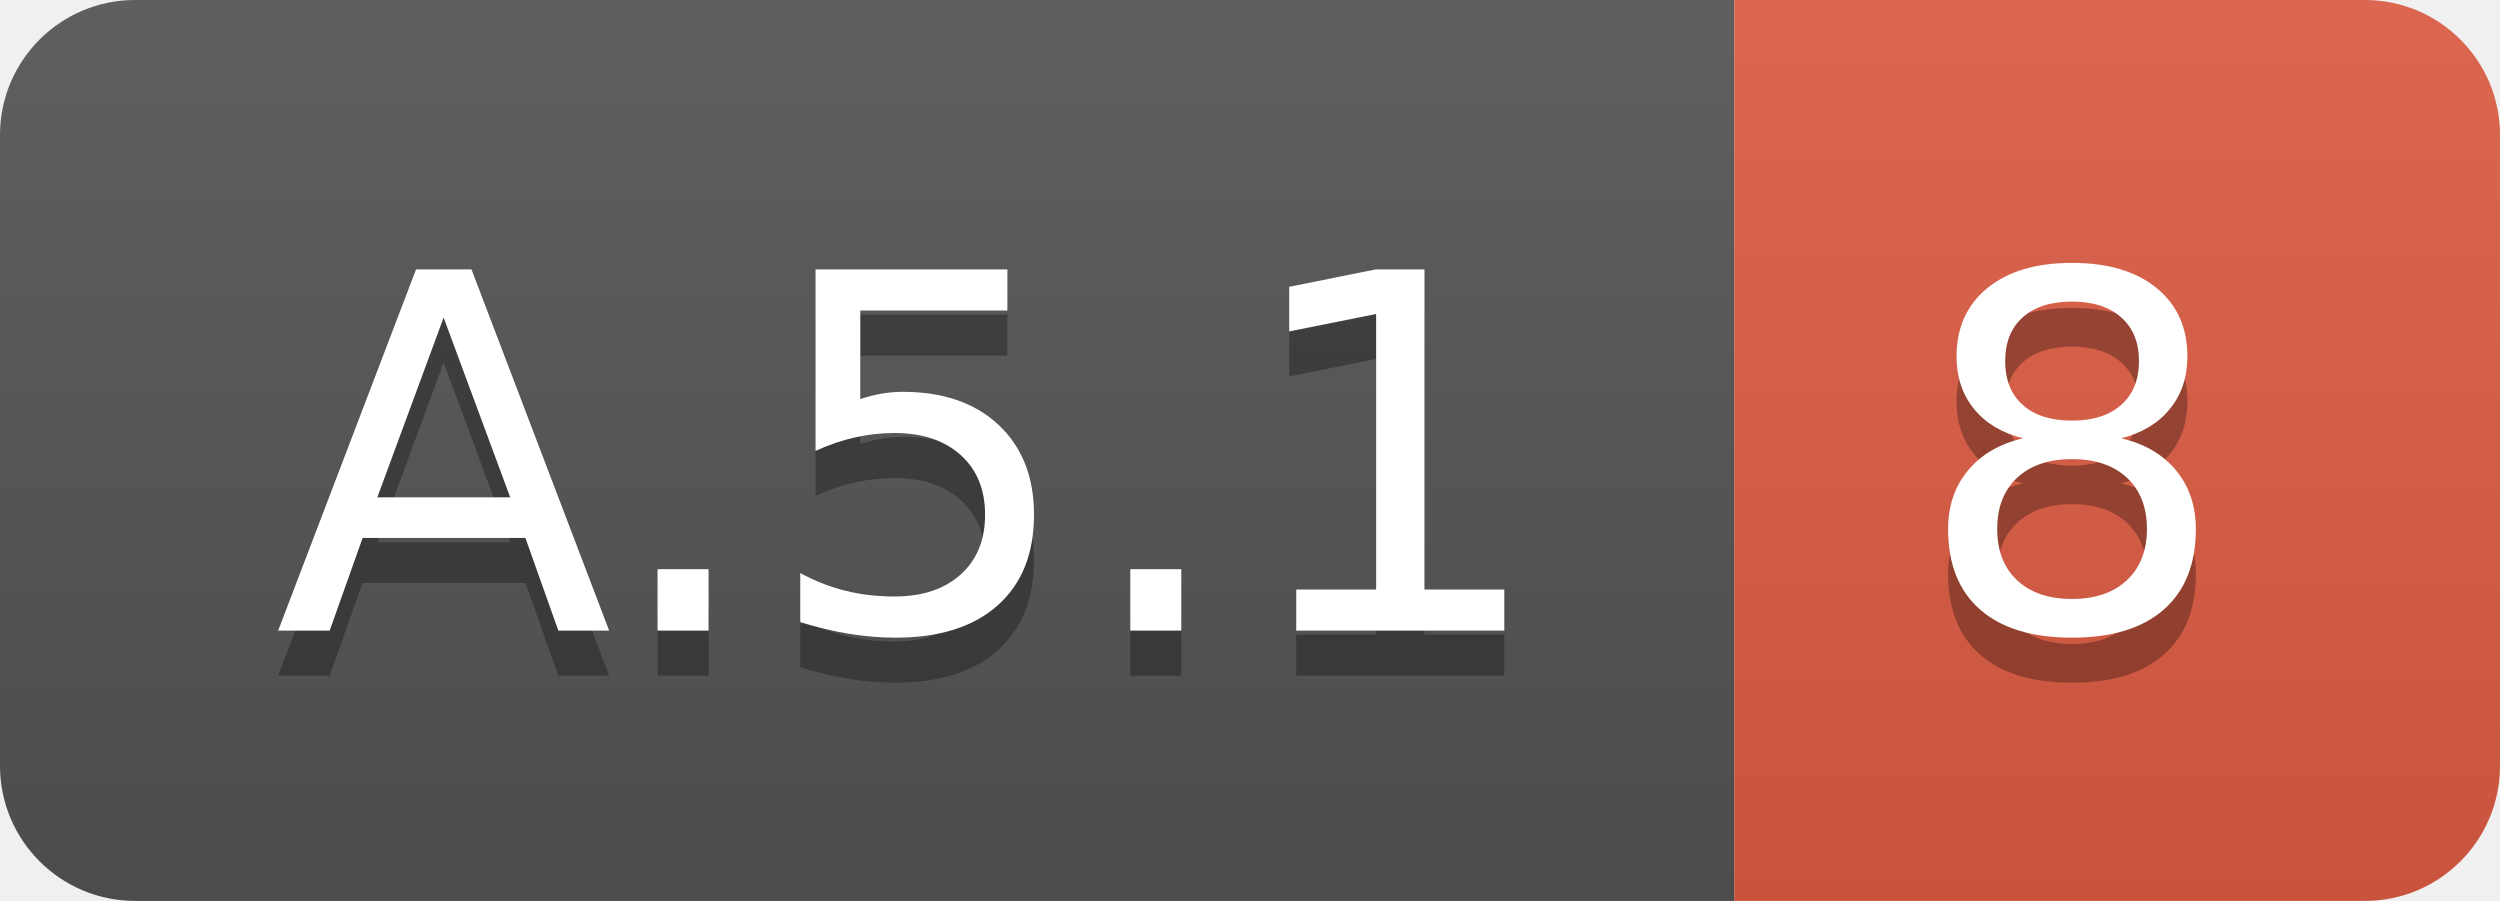
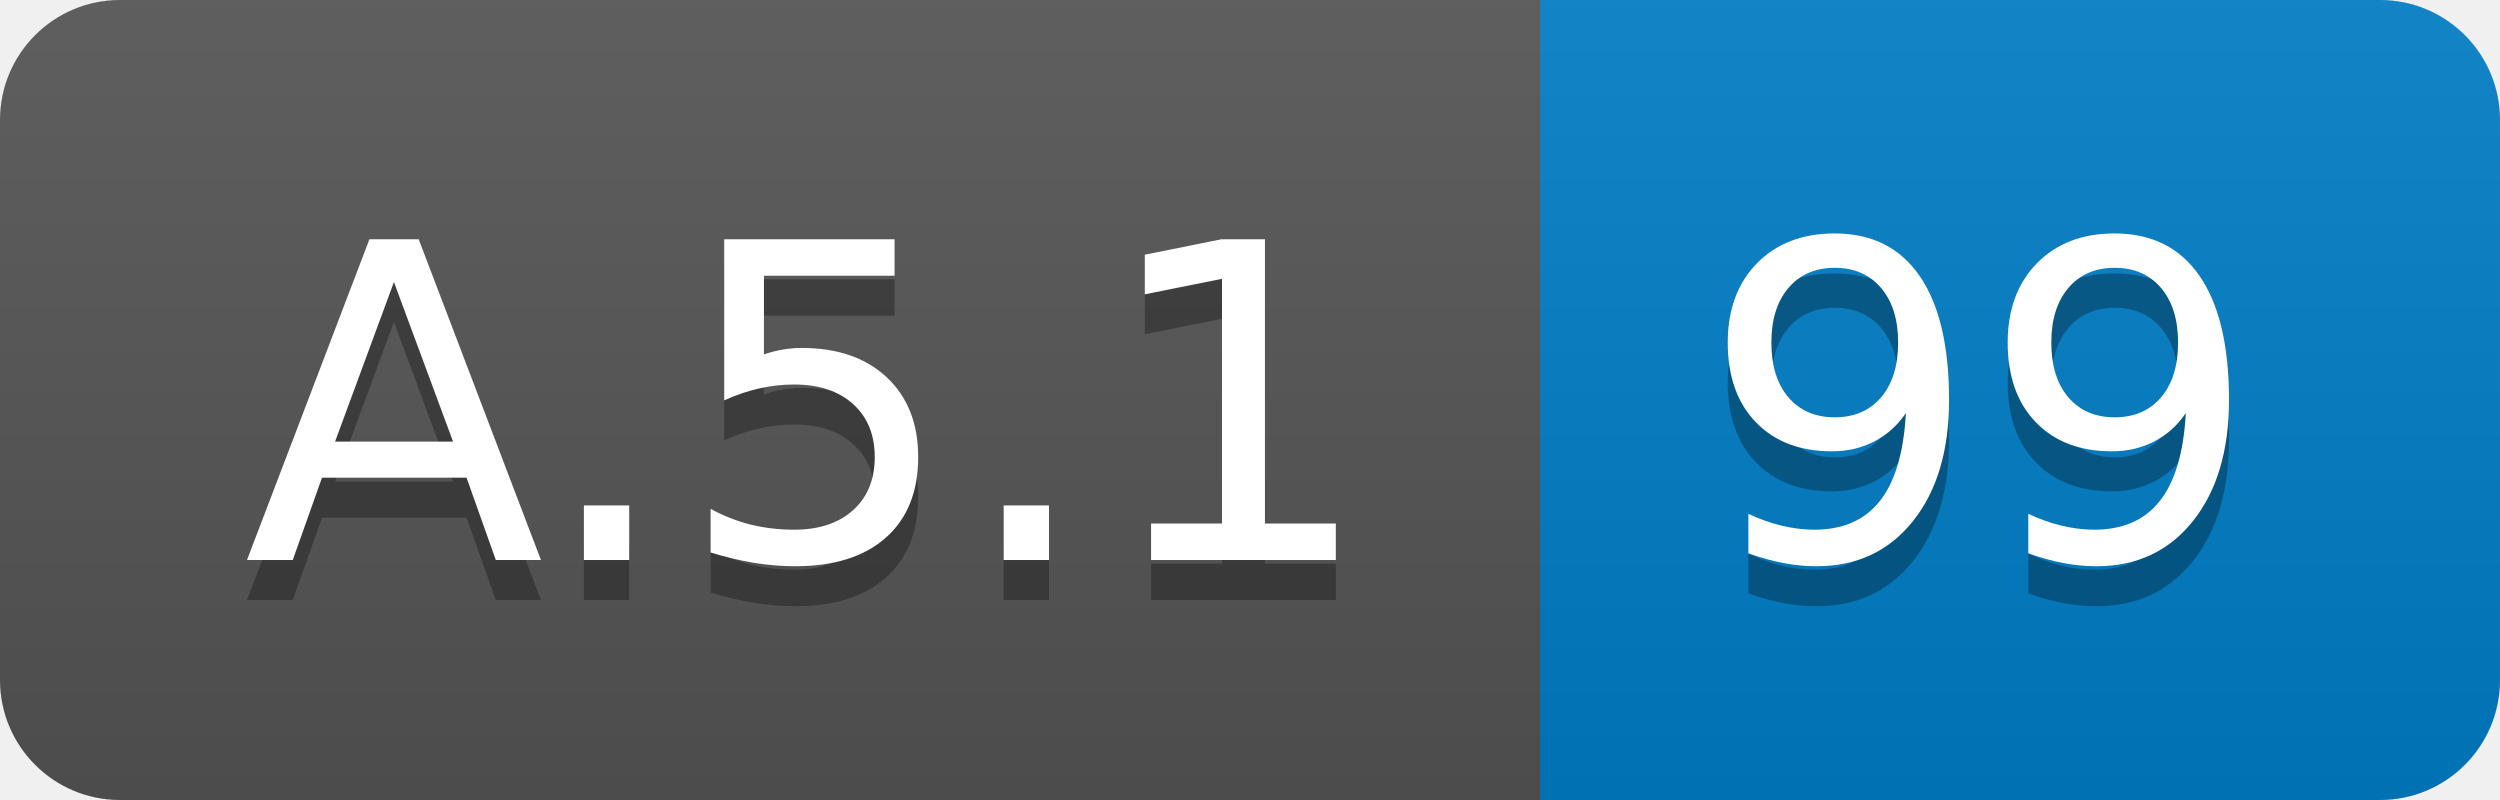
- <svg xmlns="http://www.w3.org/2000/svg" width="55.5" height="20">
+ <svg xmlns="http://www.w3.org/2000/svg" width="62.5" height="20">
  <linearGradient id="smooth" x2="0" y2="100%">
    <stop offset="0" stop-color="#bbb" stop-opacity=".1" />
    <stop offset="1" stop-opacity=".1" />
  </linearGradient>
  <clipPath id="round">
-     <rect width="55.5" height="20" rx="3" fill="#fff" />
+     <rect width="62.5" height="20" rx="3" fill="#fff" />
  </clipPath>
  <g clip-path="url(#round)">
    <rect width="38.5" height="20" fill="#555" />
-     <rect x="38.5" width="17.0" height="20" fill="#e05d44" />
-     <rect width="55.5" height="20" fill="url(#smooth)" />
+     <rect x="38.5" width="24.0" height="20" fill="#007ec6" />
+     <rect width="62.5" height="20" fill="url(#smooth)" />
  </g>
  <g fill="#fff" text-anchor="middle" font-family="DejaVu Sans,Verdana,Geneva,sans-serif" font-size="110">
    <text x="202.5" y="150" fill="#010101" fill-opacity=".3" transform="scale(0.1)" textLength="285.0" lengthAdjust="spacing">A.5.1</text>
    <text x="202.5" y="140" transform="scale(0.1)" textLength="285.0" lengthAdjust="spacing">A.5.1</text>
-     <text x="460.0" y="150" fill="#010101" fill-opacity=".3" transform="scale(0.1)" textLength="70.0" lengthAdjust="spacing">8</text>
-     <text x="460.0" y="140" transform="scale(0.1)" textLength="70.0" lengthAdjust="spacing">8</text>
+     <text x="495.0" y="150" fill="#010101" fill-opacity=".3" transform="scale(0.1)" textLength="140.0" lengthAdjust="spacing">99</text>
+     <text x="495.0" y="140" transform="scale(0.1)" textLength="140.0" lengthAdjust="spacing">99</text>
  </g>
</svg>
